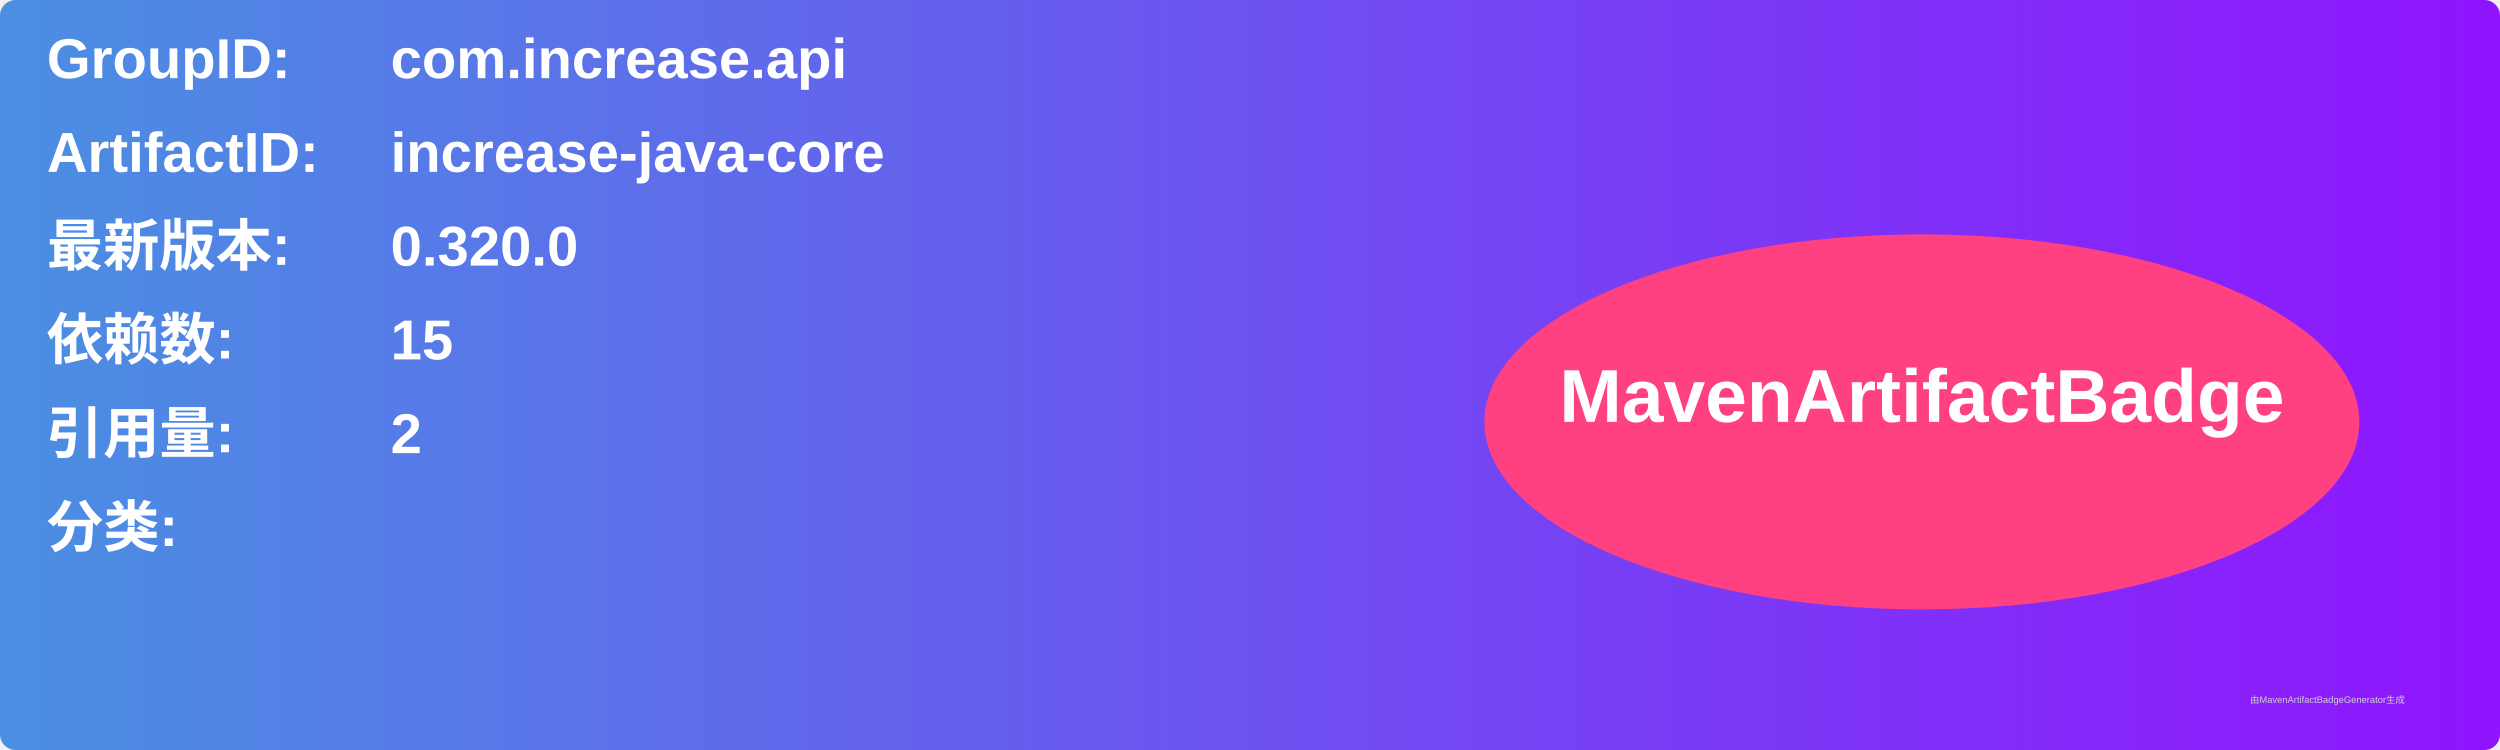
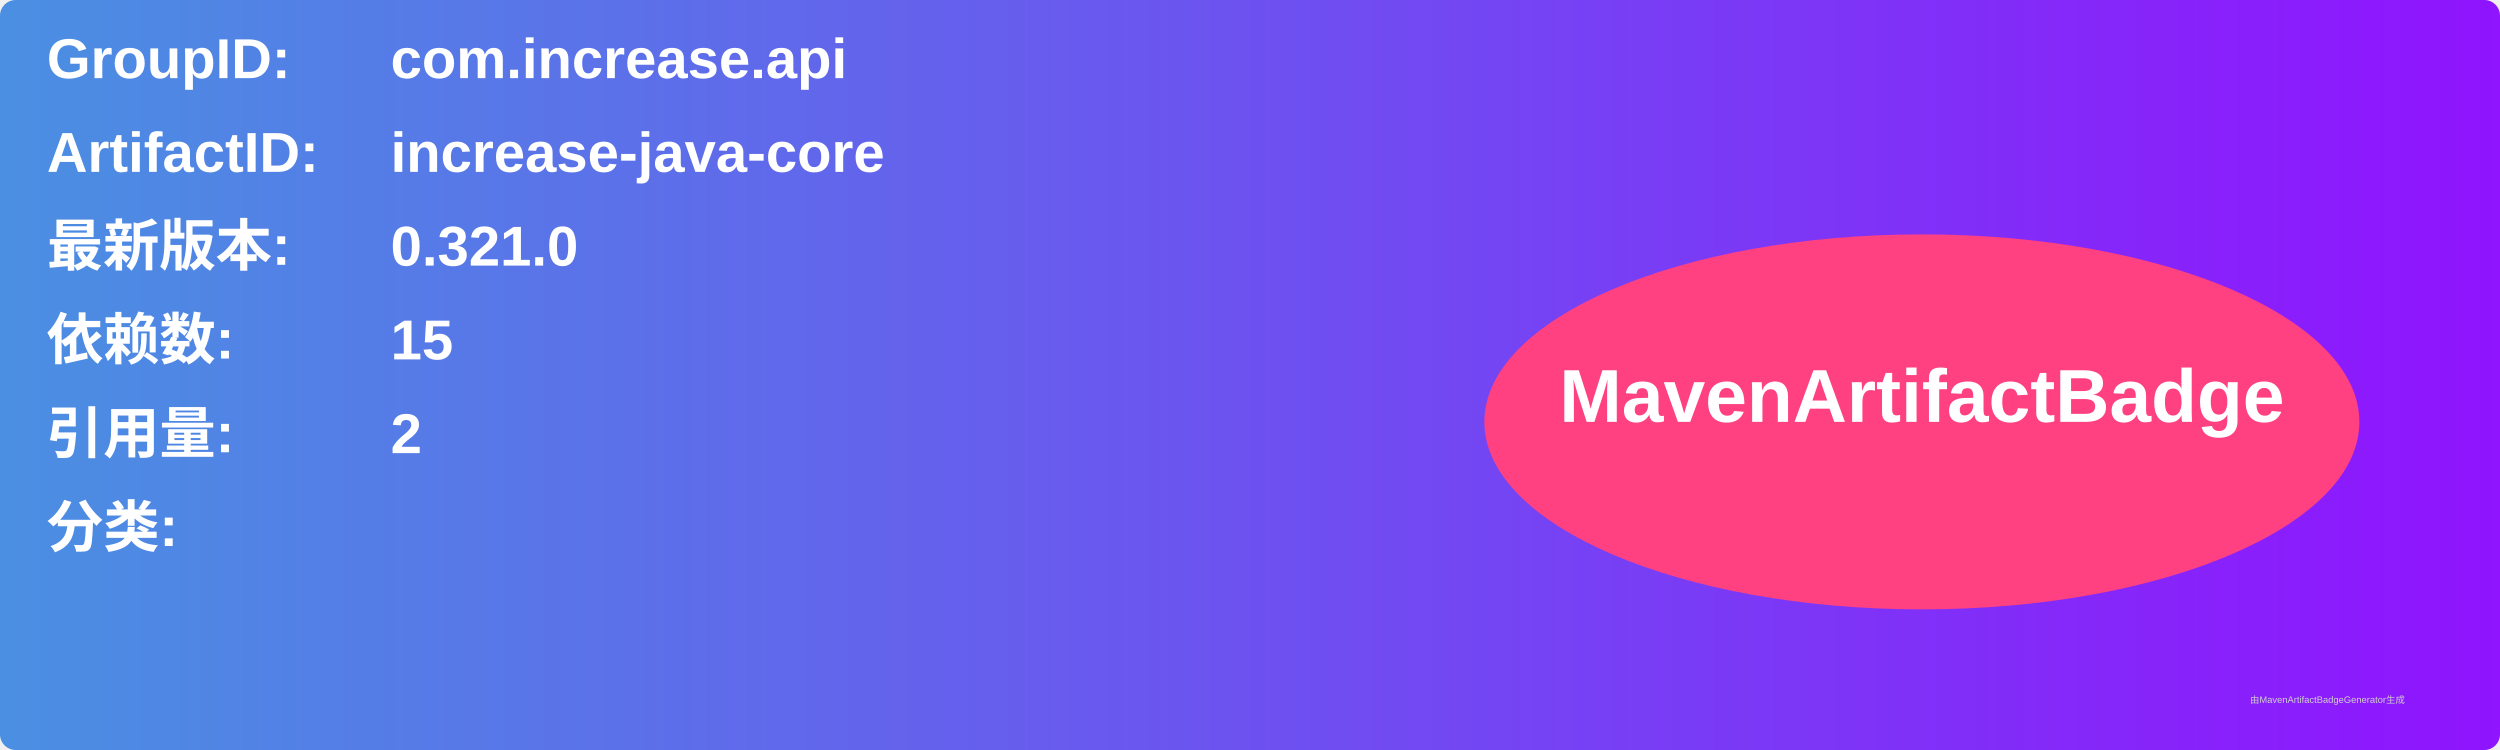
<svg xmlns="http://www.w3.org/2000/svg" width="800" height="240" viewBox="0 0 800 240">
  <linearGradient id="grad" x1="0%" y1="0%" x2="100%" y2="0%">
    <stop offset="0%" stop-color="#4a90e2" />
    <stop offset="100%" stop-color="#9013fe" />
  </linearGradient>
  <rect width="100%" height="100%" rx="5" ry="5" fill="url(#grad)" />
  <g transform="translate(15, 15)">
    <text x="0" y="10" font-family="Arial" font-size="18" fill="white" font-weight="bold" width="260">GroupID:</text>
    <text x="110" y="10" font-family="Arial" font-size="18" fill="white" font-weight="bold" width="460">com.increase.api</text>
    <text x="0" y="40" font-family="Arial" font-size="18" fill="white" font-weight="bold" width="260">ArtifactID:</text>
    <text x="110" y="40" font-family="Arial" font-size="18" fill="white" font-weight="bold" width="460">increase-java-core</text>
    <text x="0" y="70" font-family="Arial" font-size="18" fill="white" font-weight="bold">最新版本:</text>
    <text x="110" y="70" font-family="Arial" font-size="18" fill="white" font-weight="bold">
-       <tspan font-weight="bold">0.320.0</tspan>
+       <tspan font-weight="bold">0.321.0</tspan>
    </text>
    <text x="0" y="100" font-family="Arial" font-size="18" fill="white" font-weight="bold">依赖数: </text>
    <text x="110" y="100" font-family="Arial" font-size="18" fill="white">
      <tspan font-weight="bold">15</tspan>
    </text>
    <text x="0" y="130" font-family="Arial" font-size="18" fill="white" font-weight="bold">引用量: </text>
    <text x="110" y="130" font-family="Arial" font-size="18" fill="white">
      <tspan font-weight="bold">2</tspan>
    </text>
    <text x="0" y="160" font-family="Arial" font-size="18" fill="white" font-weight="bold">分类:</text>
    <text x="10" y="190" font-family="Arial" font-size="10" fill="white">
      <tspan font-weight="bold" />
    </text>
    <ellipse cx="600" cy="120" rx="140" ry="60" fill="#ff4081" />
    <text x="600" y="120" text-anchor="middle" font-family="Arial" font-size="24" fill="white" font-weight="bold">MavenArtifactBadge</text>
  </g>
  <text x="720" y="225" font-family="Arial" font-size="3" fill="#d0d0d0">由MavenArtifactBadgeGenerator生成</text>
</svg>
